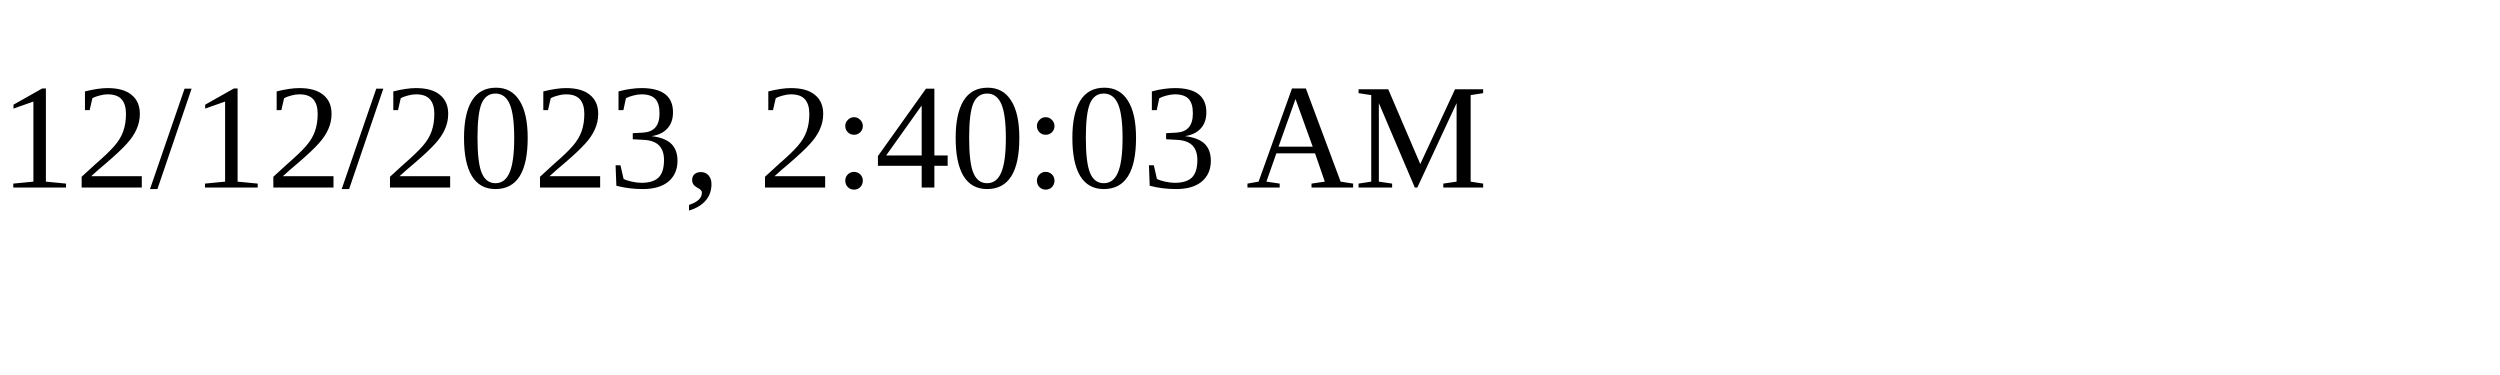
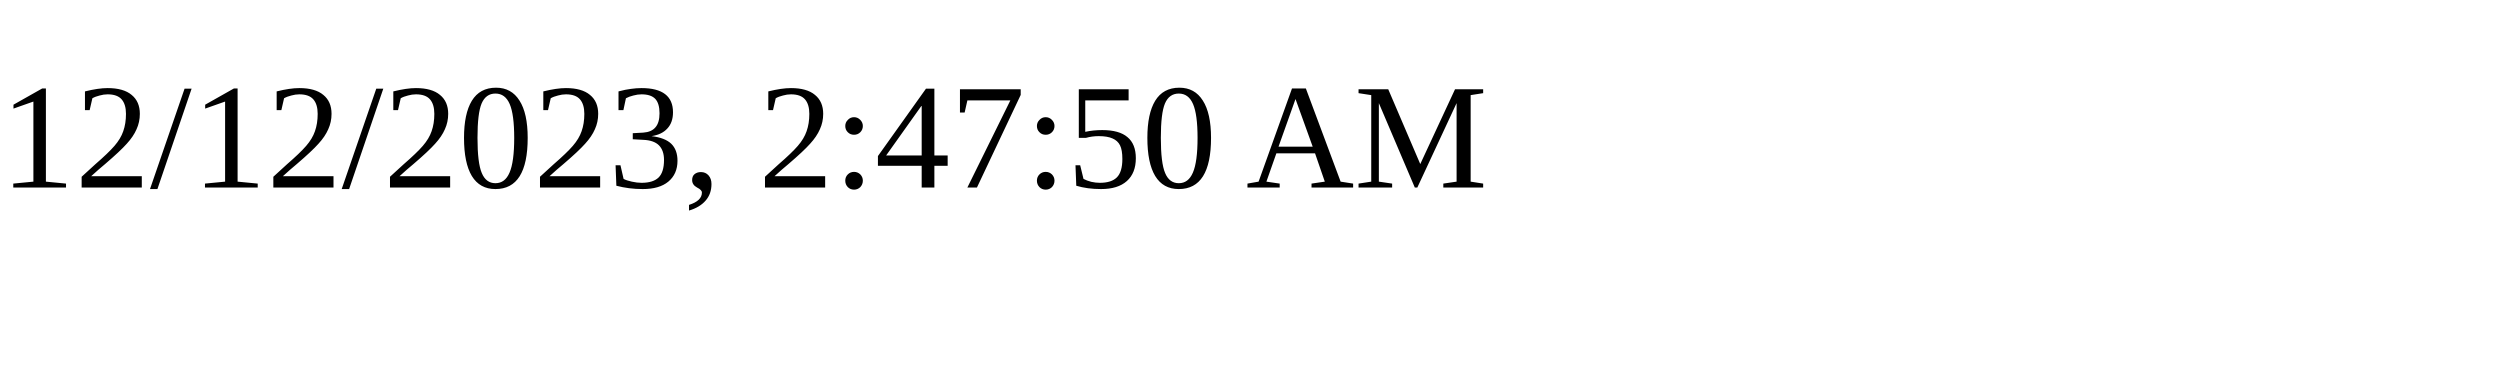
<svg xmlns="http://www.w3.org/2000/svg" height="30" width="200">
-   <text x="0" y="15">12/12/2023, 2:40:03 AM</text>
+   <text x="0" y="15">12/12/2023, 2:47:50 AM</text>
</svg>
